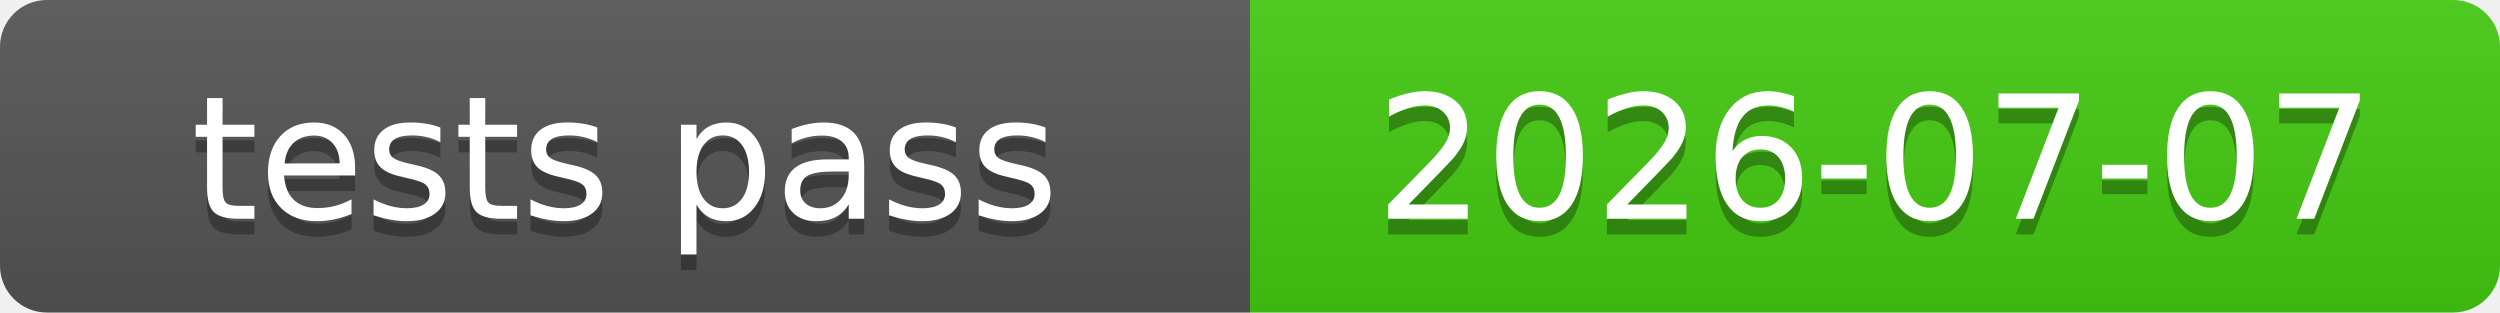
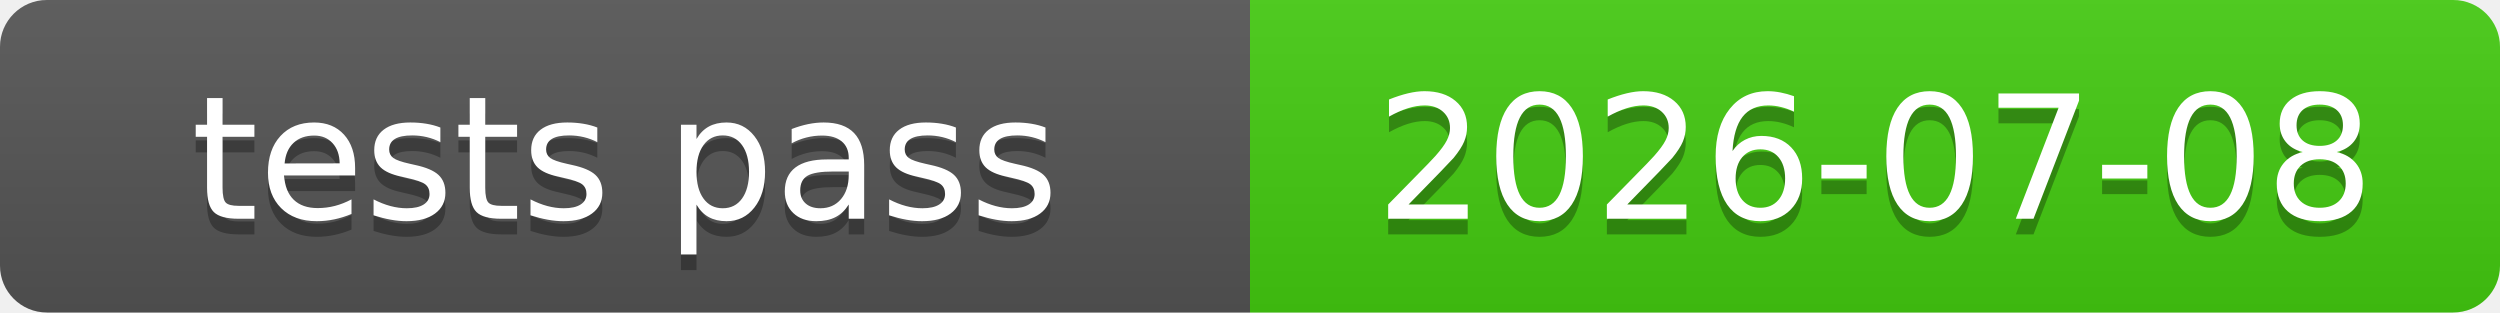
<svg xmlns="http://www.w3.org/2000/svg" xmlns:xlink="http://www.w3.org/1999/xlink" width="160" height="20" role="img">
-   <a target="_blank" xlink:href="https://github.com/symbolic-labs-pub/freedom-that-lasts/commit/3d06e9146c576b5f6c3fb44ec8ea3068363a2c1c">
+   <a target="_blank" xlink:href="https://github.com/symbolic-labs-pub/freedom-that-lasts/commit/2ce44051b2613ed527eb7ecf0e289068e765e13a">
    <linearGradient id="s" x2="0" y2="100%">
      <stop offset="0" stop-color="#bbb" stop-opacity=".1" />
      <stop offset="1" stop-opacity=".1" />
    </linearGradient>
    <clipPath id="r">
      <rect width="160" height="20" rx="3" fill="#fff" />
    </clipPath>
    <g clip-path="url(#r)">
      <rect width="80" height="20" fill="#555" />
      <rect x="80" width="80" height="20" fill="#4c1" />
      <rect width="160" height="20" fill="url(#s)" />
    </g>
    <g fill="#fff" text-anchor="middle" font-family="Verdana,Geneva,DejaVu Sans,sans-serif" text-rendering="geometricPrecision" font-size="110">
      <text aria-hidden="true" x="400.0" y="150" fill="#010101" fill-opacity=".3" transform="scale(.1)" textLength="700">tests pass</text>
      <text x="400.0" y="140" transform="scale(.1)" fill="#fff" textLength="700">tests pass</text>
-       <text aria-hidden="true" x="1200.0" y="150" fill="#010101" fill-opacity=".3" transform="scale(.1)" textLength="700">2026-07-07</text>
-       <text x="1200.0" y="140" transform="scale(.1)" fill="#fff" textLength="700">2026-07-07</text>
+       <text aria-hidden="true" x="1200.0" y="150" fill="#010101" fill-opacity=".3" transform="scale(.1)" textLength="700">2026-07-08</text>
+       <text x="1200.0" y="140" transform="scale(.1)" fill="#fff" textLength="700">2026-07-08</text>
    </g>
  </a>
</svg>
